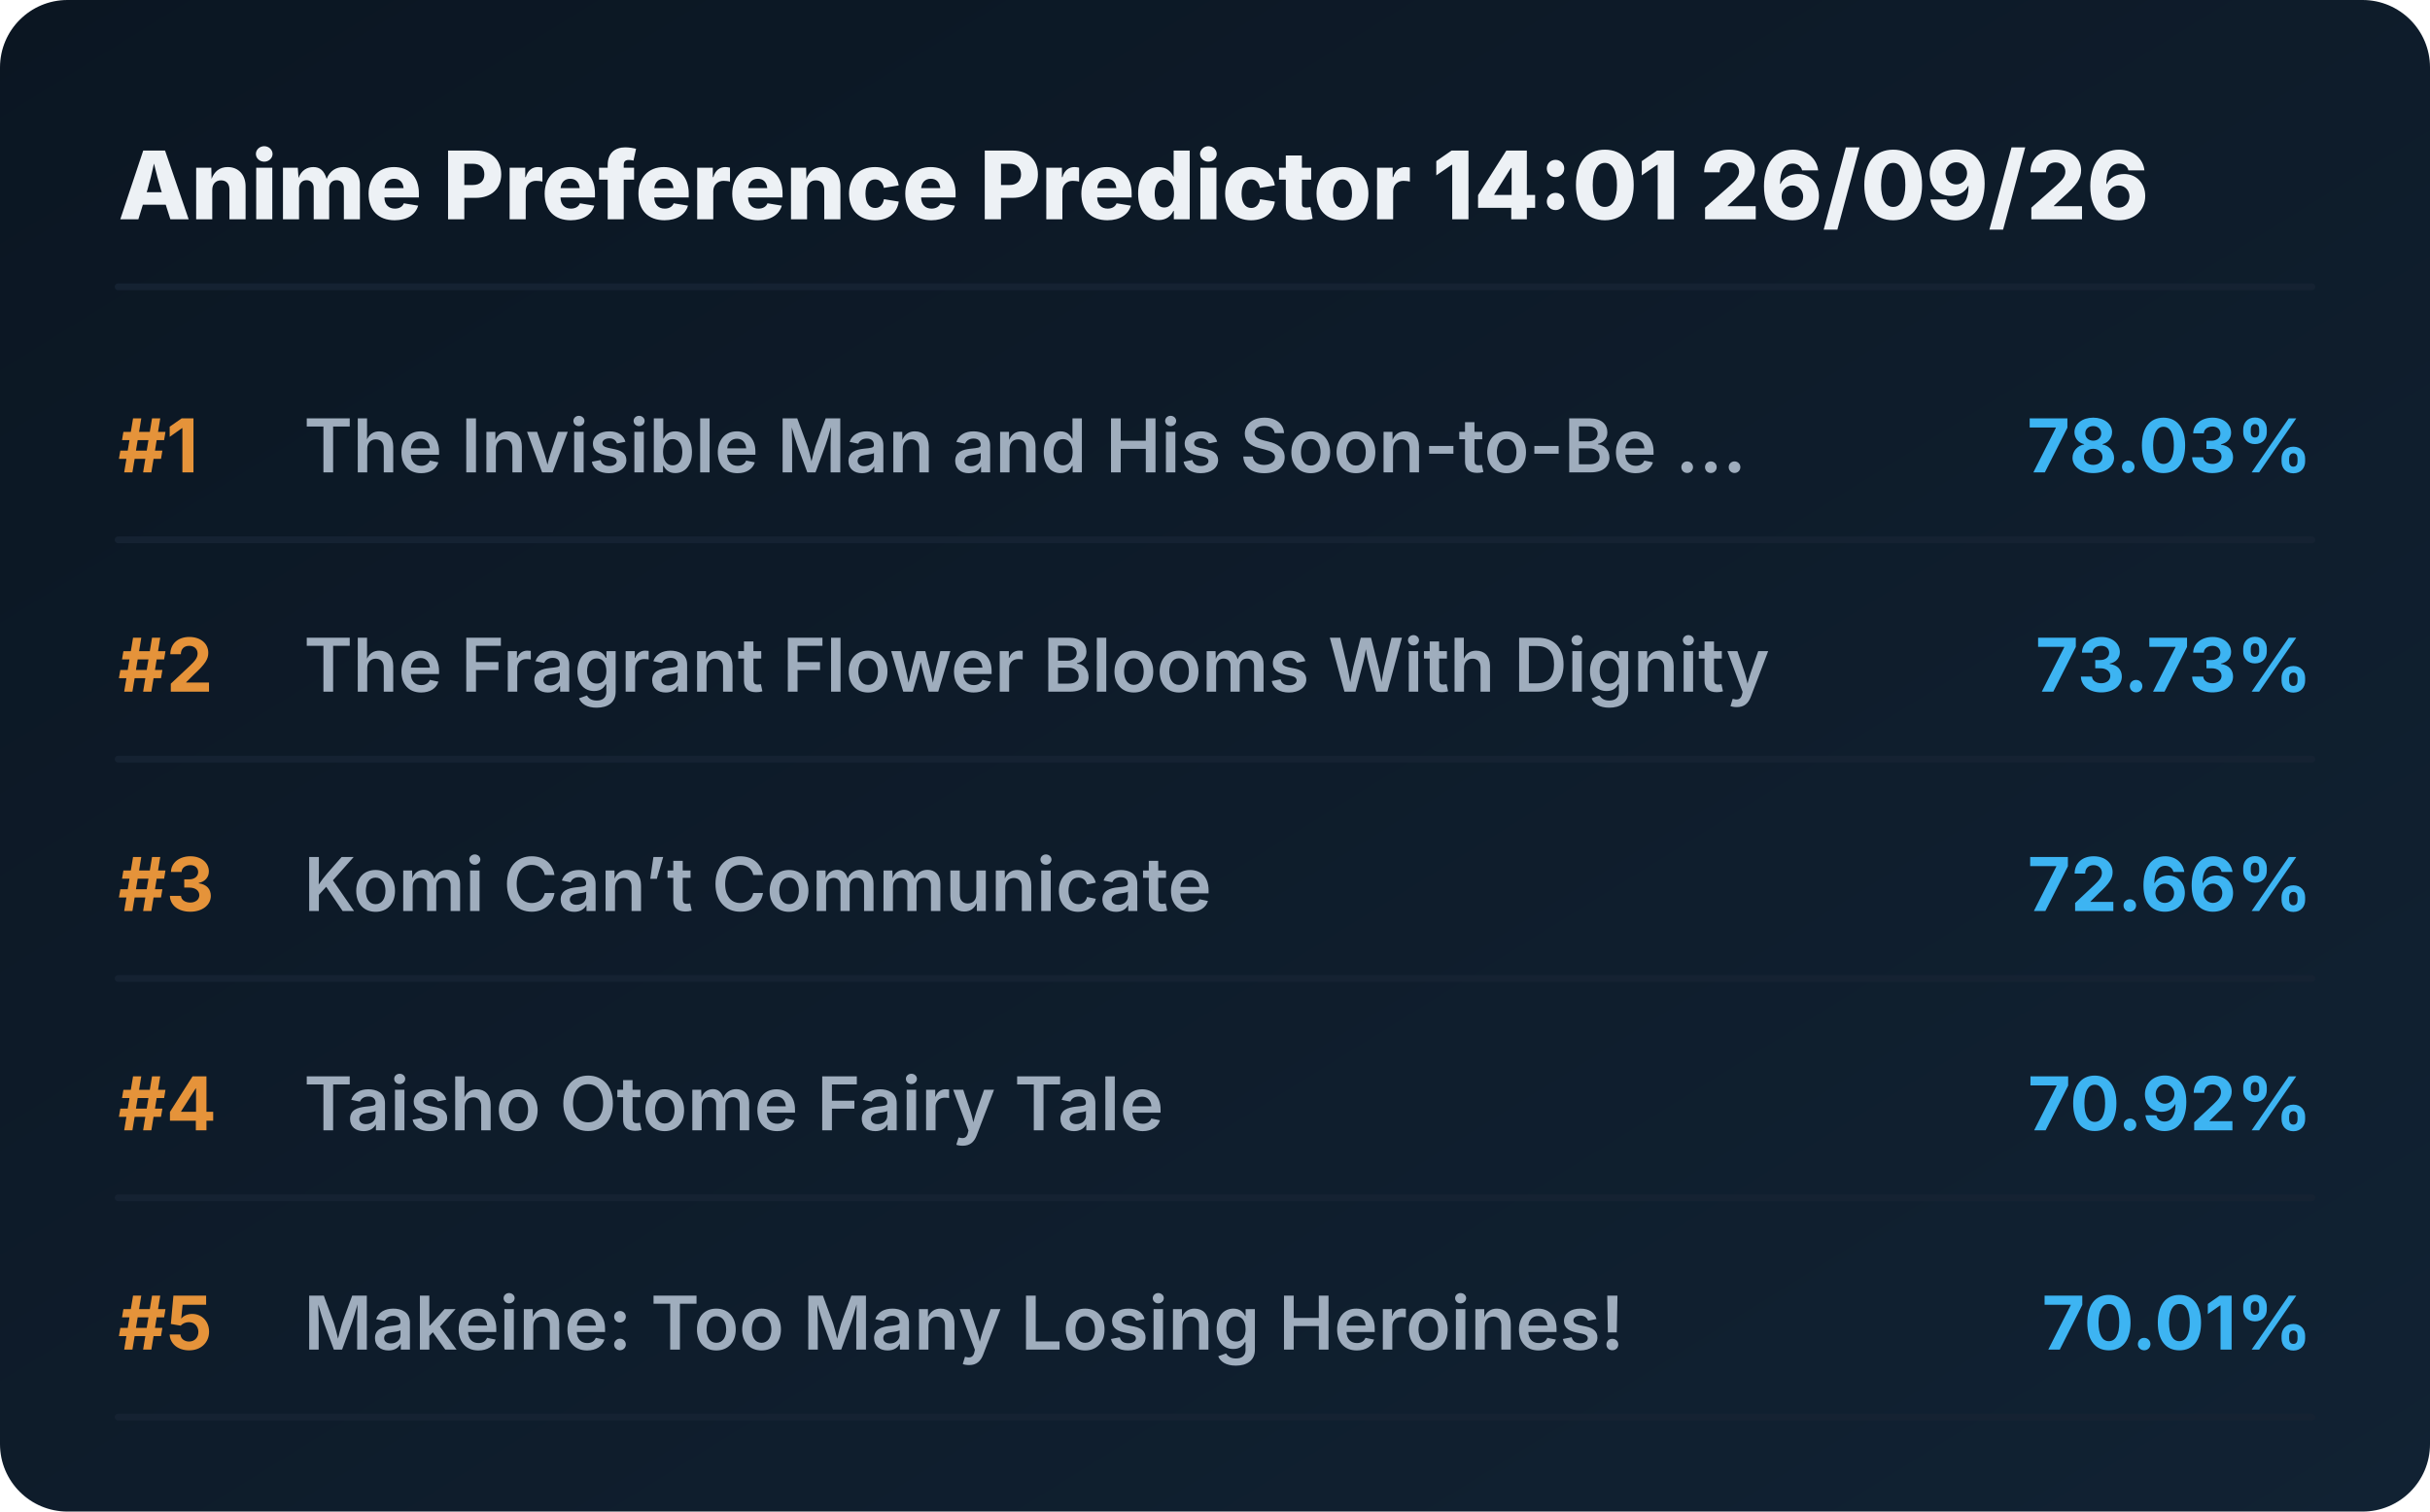
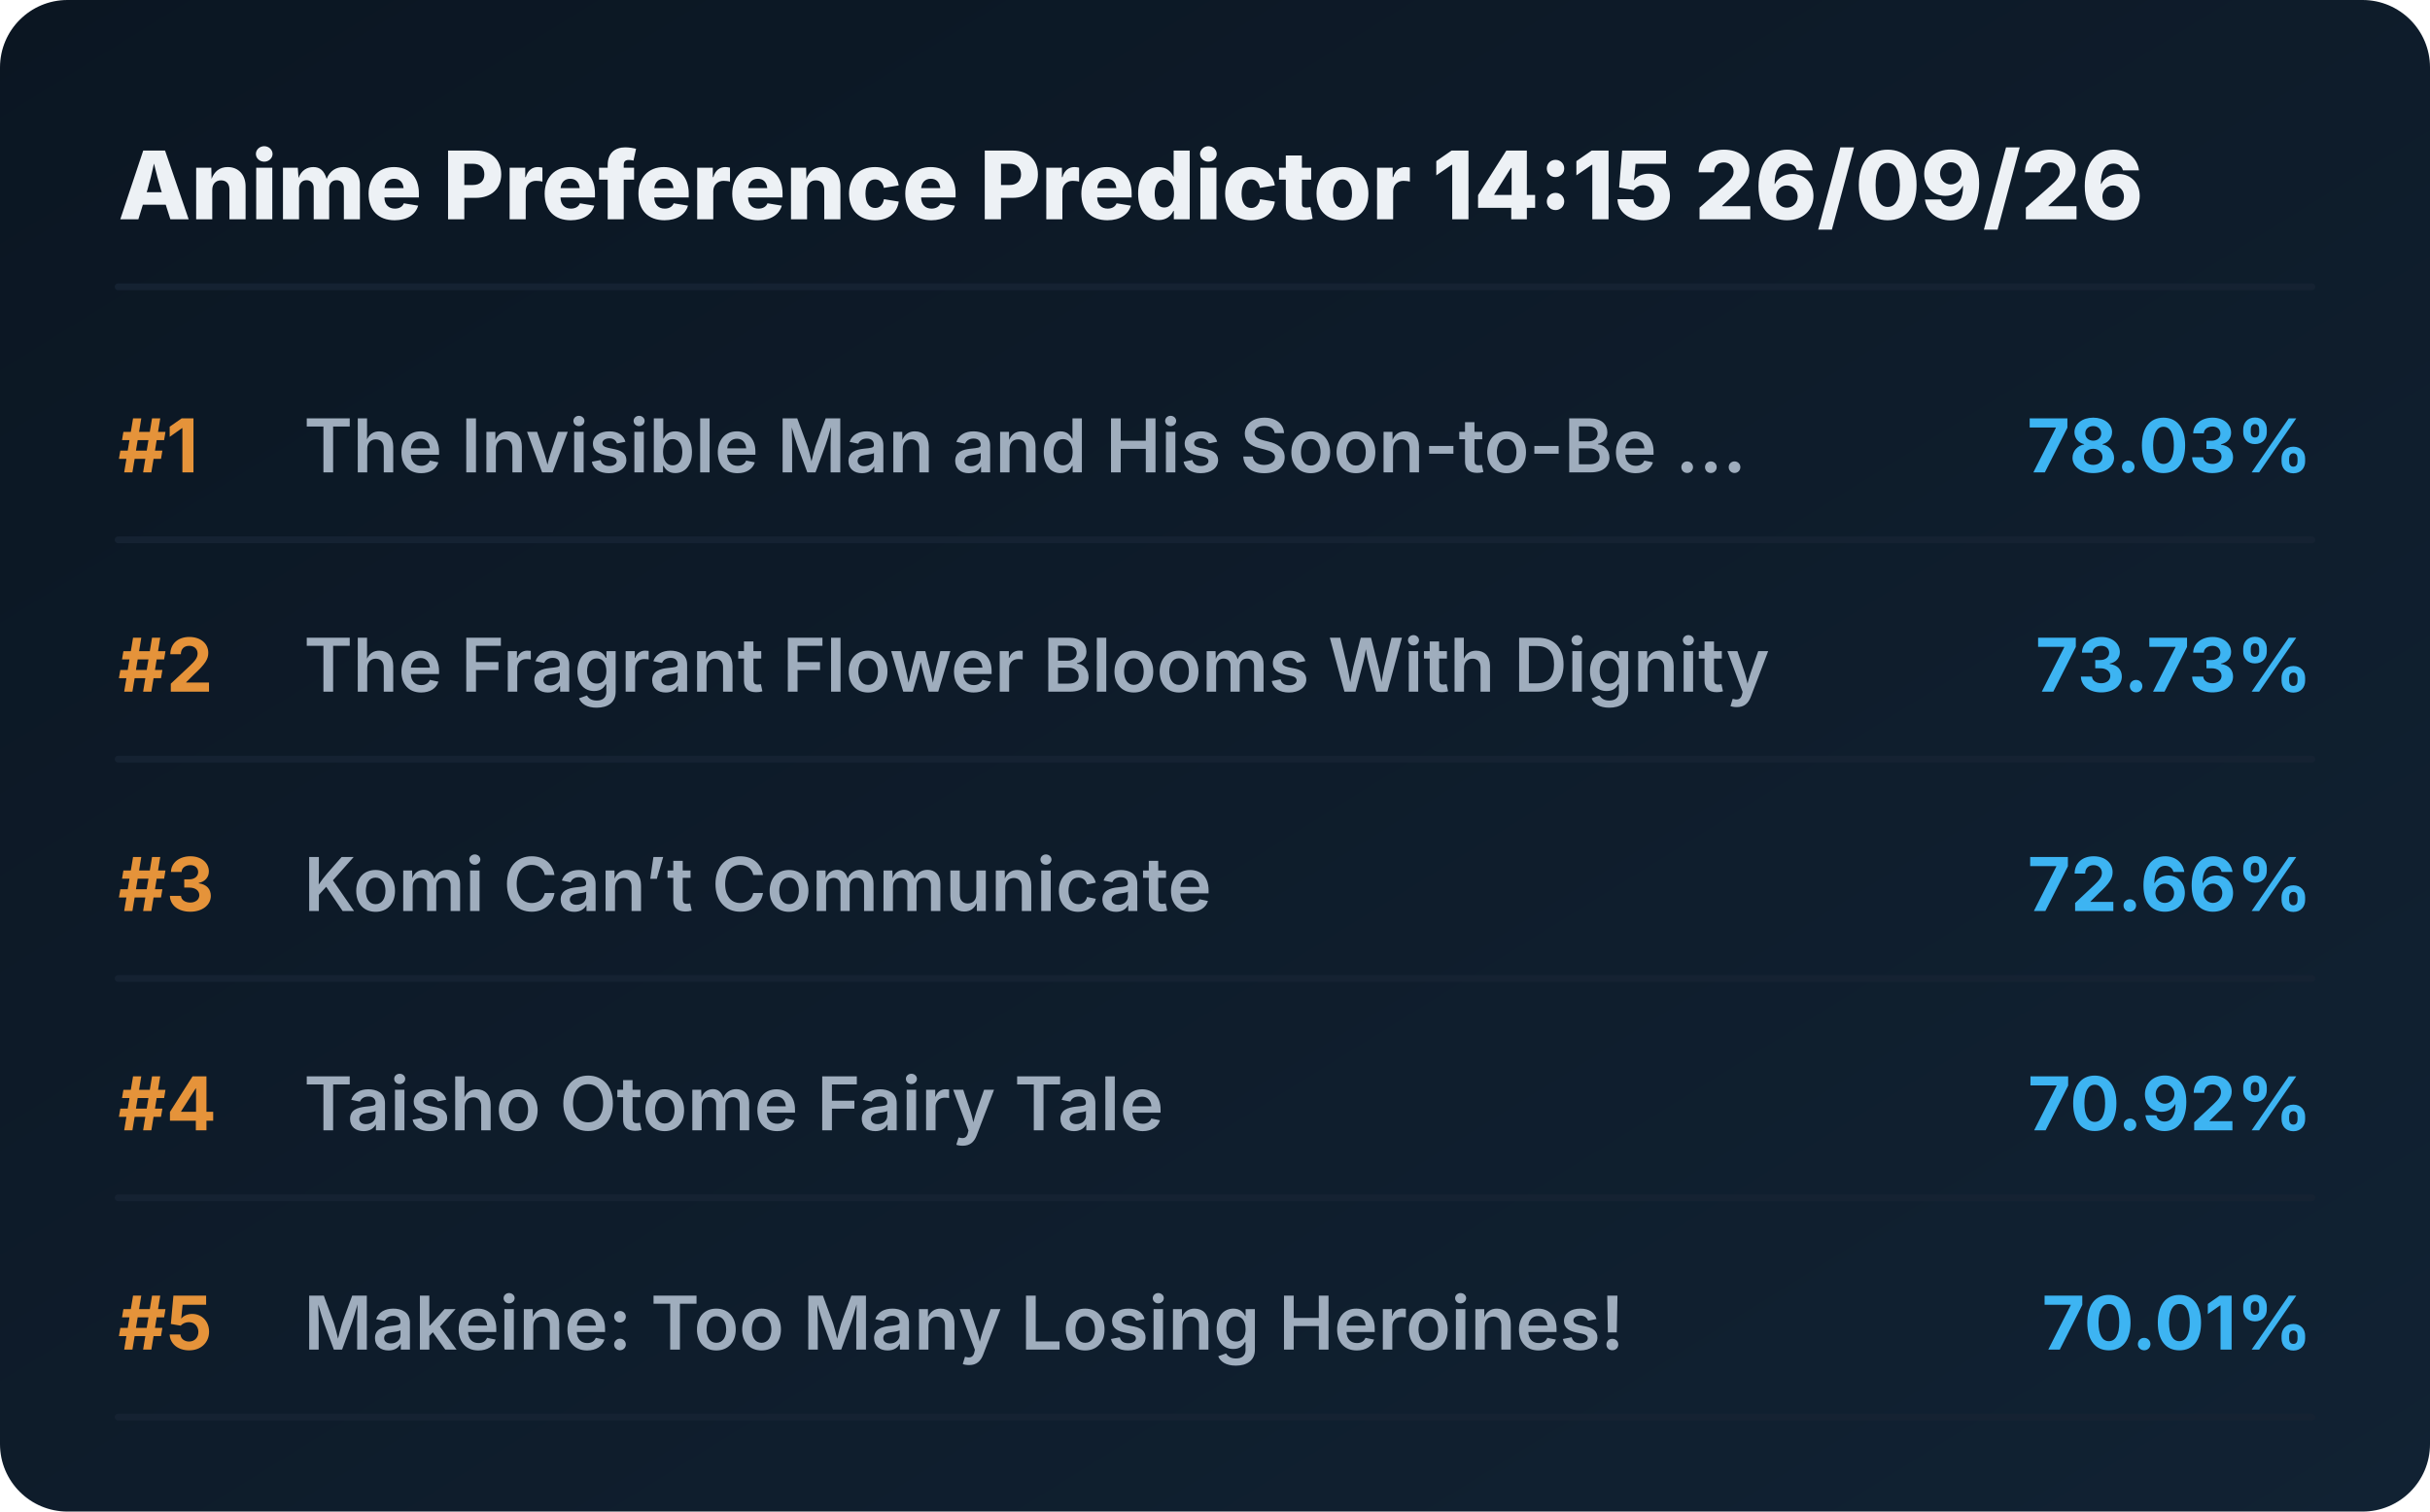
<svg xmlns="http://www.w3.org/2000/svg" viewBox="0 0 720 448" preserveAspectRatio="xMidYMid meet" style="width: 100%; height: auto; max-width: 720px;">
  <defs>
    <linearGradient id="boxGrad" x1="0%" y1="0%" x2="100%" y2="100%">
      <stop offset="0%" stop-color="#0b1622" />
      <stop offset="100%" stop-color="#112233" />
    </linearGradient>
    <clipPath id="titleClip">
      <rect x="90" y="0" width="510" height="100%" />
    </clipPath>
  </defs>
  <style>
    .bg { fill: url(#boxGrad); rx: 20px; }
    .header { font-family: 'Overpass', 'Inter', system-ui, sans-serif; font-weight: 800; font-size: 28px; fill: #edf1f5; }
    .rank { font-family: 'Overpass', 'Inter', system-ui, sans-serif; font-weight: 700; font-size: 22px; fill: #e5933a; }
    .title { font-family: 'Overpass', 'Inter', system-ui, sans-serif; font-weight: 600; font-size: 22px; fill: #9fadbd; }
    .score { font-family: 'Overpass', 'Inter', system-ui, sans-serif; font-weight: 700; font-size: 22px; fill: #3db4f2; }
    .line { stroke: #152232; stroke-width: 2; stroke-linecap: round; }
  </style>
  <rect class="bg" width="720" height="448" />
-   <text x="35" y="65" class="header">Anime Preference Predictor 14:01 26/09/26</text>
+   <text x="35" y="65" class="header">Anime Preference Predictor 14:15 26/09/26</text>
  <line x1="35" y1="85" x2="685" y2="85" class="line" />
  <g transform="translate(0, 0)">
    <text x="35" y="140" class="rank">#1</text>
    <text x="90" y="140" class="title">The Invisible Man and His Soon-to-Be ...</text>
    <text x="685" y="140" class="score" text-anchor="end">78.03%</text>
    <line x1="35" y1="160" x2="685" y2="160" class="line" />
  </g>
  <g transform="translate(0, 65)">
    <text x="35" y="140" class="rank">#2</text>
    <text x="90" y="140" class="title">The Fragrant Flower Blooms With Dignity</text>
    <text x="685" y="140" class="score" text-anchor="end">73.73%</text>
    <line x1="35" y1="160" x2="685" y2="160" class="line" />
  </g>
  <g transform="translate(0, 130)">
    <text x="35" y="140" class="rank">#3</text>
    <text x="90" y="140" class="title">Komi Can’t Communicate</text>
    <text x="685" y="140" class="score" text-anchor="end">72.66%</text>
    <line x1="35" y1="160" x2="685" y2="160" class="line" />
  </g>
  <g transform="translate(0, 195)">
    <text x="35" y="140" class="rank">#4</text>
    <text x="90" y="140" class="title">Taisho Otome Fairy Tale</text>
    <text x="685" y="140" class="score" text-anchor="end">70.92%</text>
    <line x1="35" y1="160" x2="685" y2="160" class="line" />
  </g>
  <g transform="translate(0, 260)">
    <text x="35" y="140" class="rank">#5</text>
    <text x="90" y="140" class="title">Makeine: Too Many Losing Heroines!</text>
    <text x="685" y="140" class="score" text-anchor="end">70.01%</text>
    <line x1="35" y1="160" x2="685" y2="160" class="line" />
  </g>
</svg>
